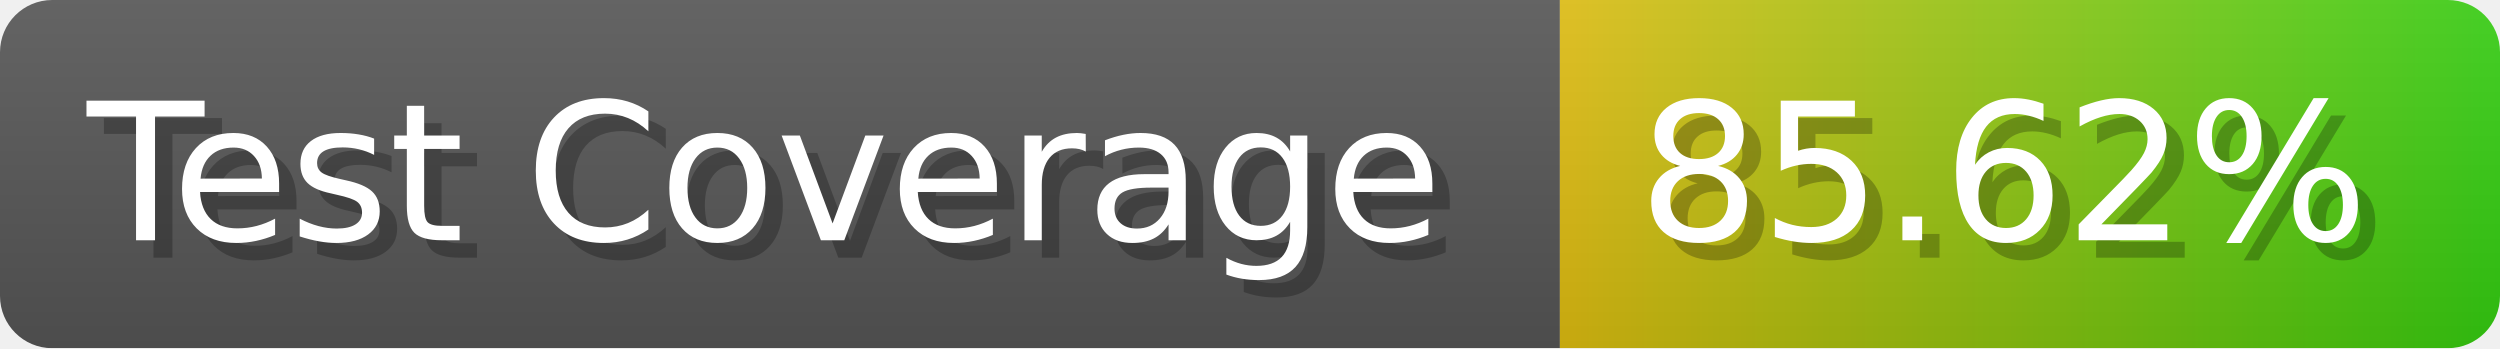
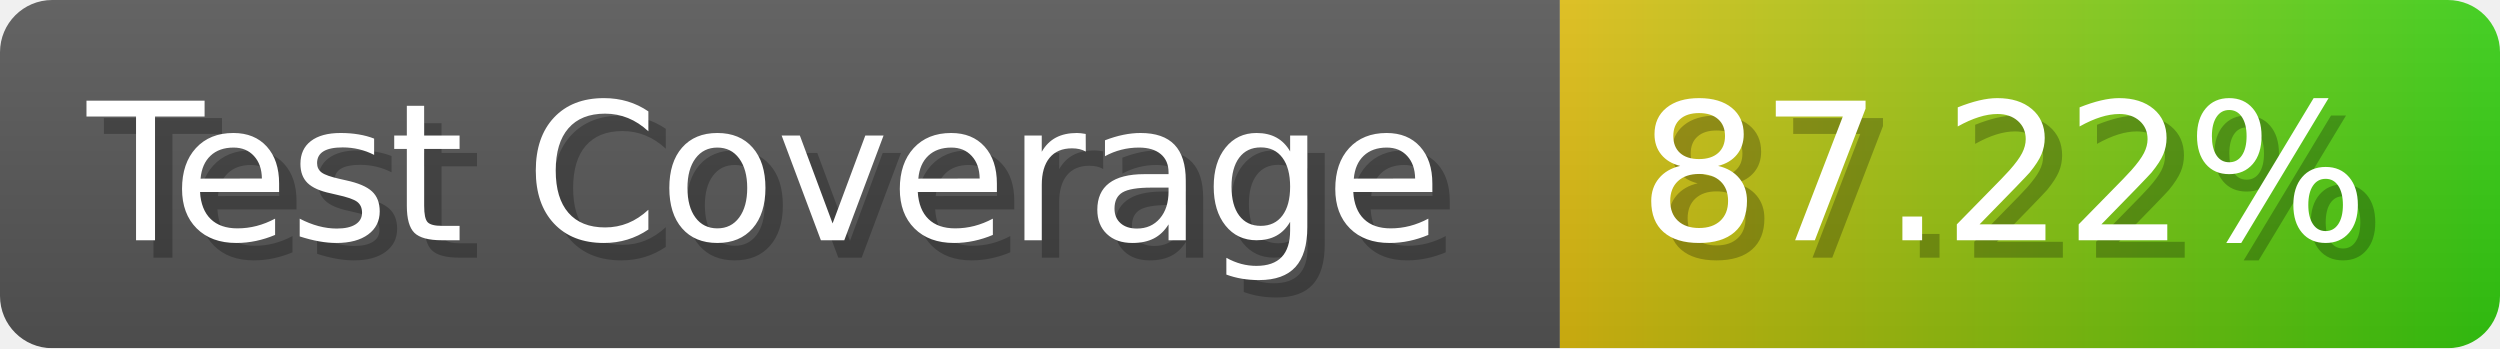
- <svg xmlns="http://www.w3.org/2000/svg" width="143.6" height="20" viewBox="0 0 1436 200" role="img" aria-label="Test Coverage: 85.62%">
+ <svg xmlns="http://www.w3.org/2000/svg" width="143.6" height="20" viewBox="0 0 1436 200" role="img" aria-label="Test Coverage: 87.22%">
  <linearGradient id="a" x2="0" y2="100%">
    <stop offset="0" stop-opacity=".1" stop-color="#EEE" />
    <stop offset="1" stop-opacity=".1" />
  </linearGradient>
  <mask id="m">
    <rect width="1436" height="200" rx="30" fill="#FFF" />
  </mask>
  <g mask="url(#m)">
    <rect width="896" height="200" fill="#555" />
    <rect width="540" height="200" fill="url(#x)" x="896" />
    <rect width="1436" height="200" fill="url(#a)" />
  </g>
  <g aria-hidden="true" fill="#fff" text-anchor="start" font-family="Verdana,DejaVu Sans,sans-serif" font-size="110">
    <text x="60" y="148" textLength="796" fill="#000" opacity="0.25">Test Coverage</text>
    <text x="50" y="138" textLength="796">Test Coverage</text>
-     <text x="951" y="148" textLength="440" fill="#000" opacity="0.25">85.62%</text>
-     <text x="941" y="138" textLength="440">85.62%</text>
+     <text x="951" y="148" textLength="440" fill="#000" opacity="0.25">87.22%</text>
+     <text x="941" y="138" textLength="440">87.22%</text>
  </g>
  <linearGradient id="x" x1="0%" y1="0%" x2="100%" y2="0%">
    <stop offset="0%" style="stop-color:#DB1" />
    <stop offset="100%" style="stop-color:#3C1" />
  </linearGradient>
</svg>
